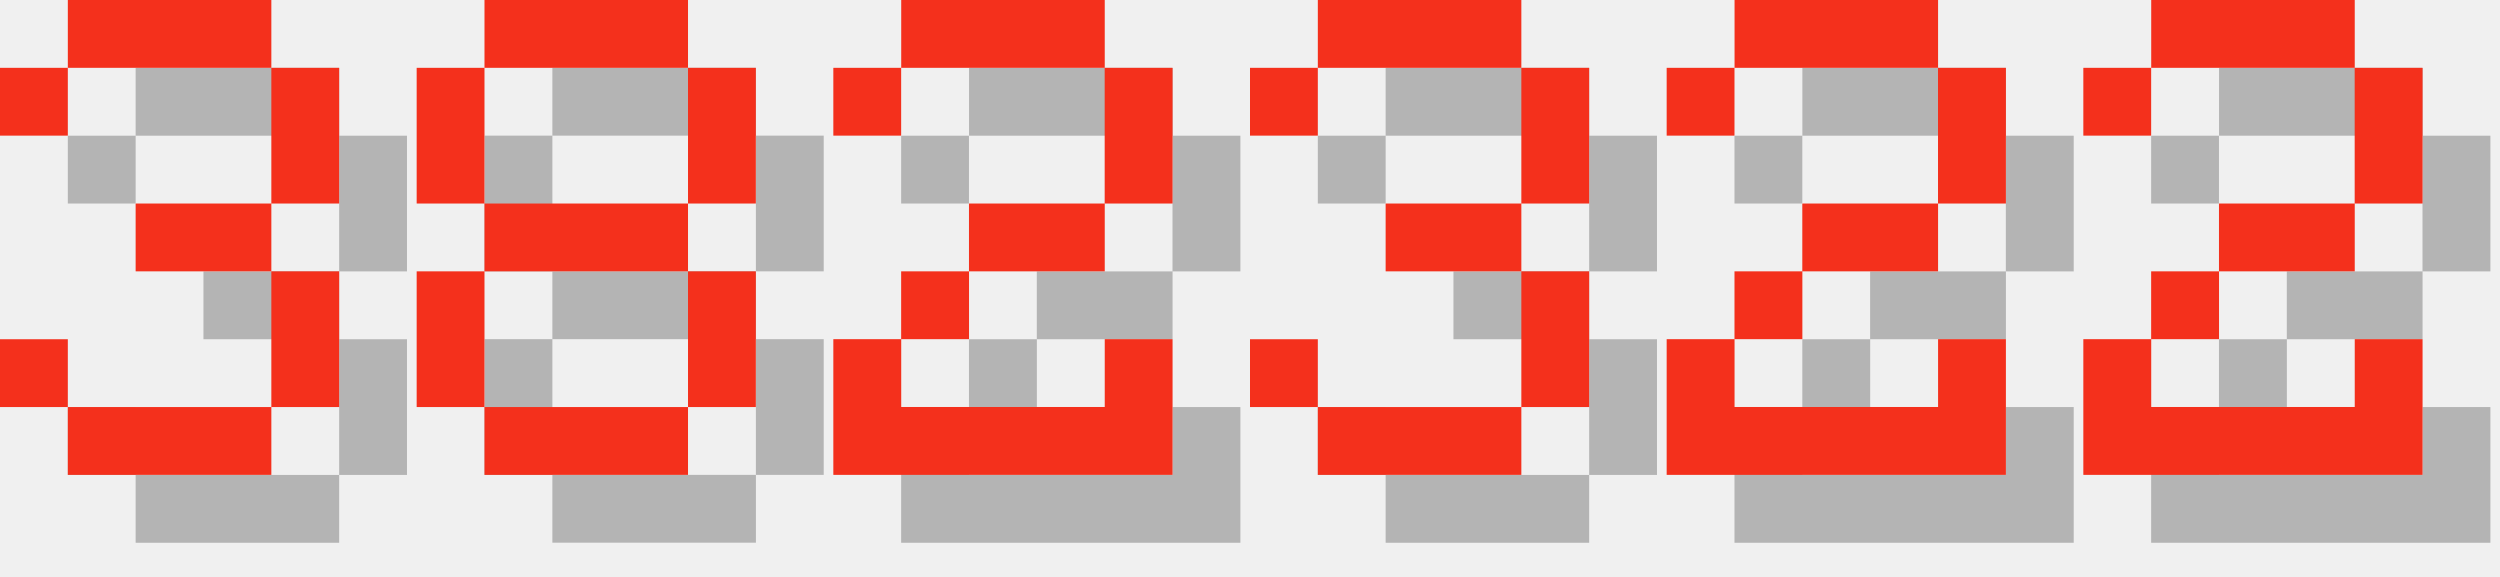
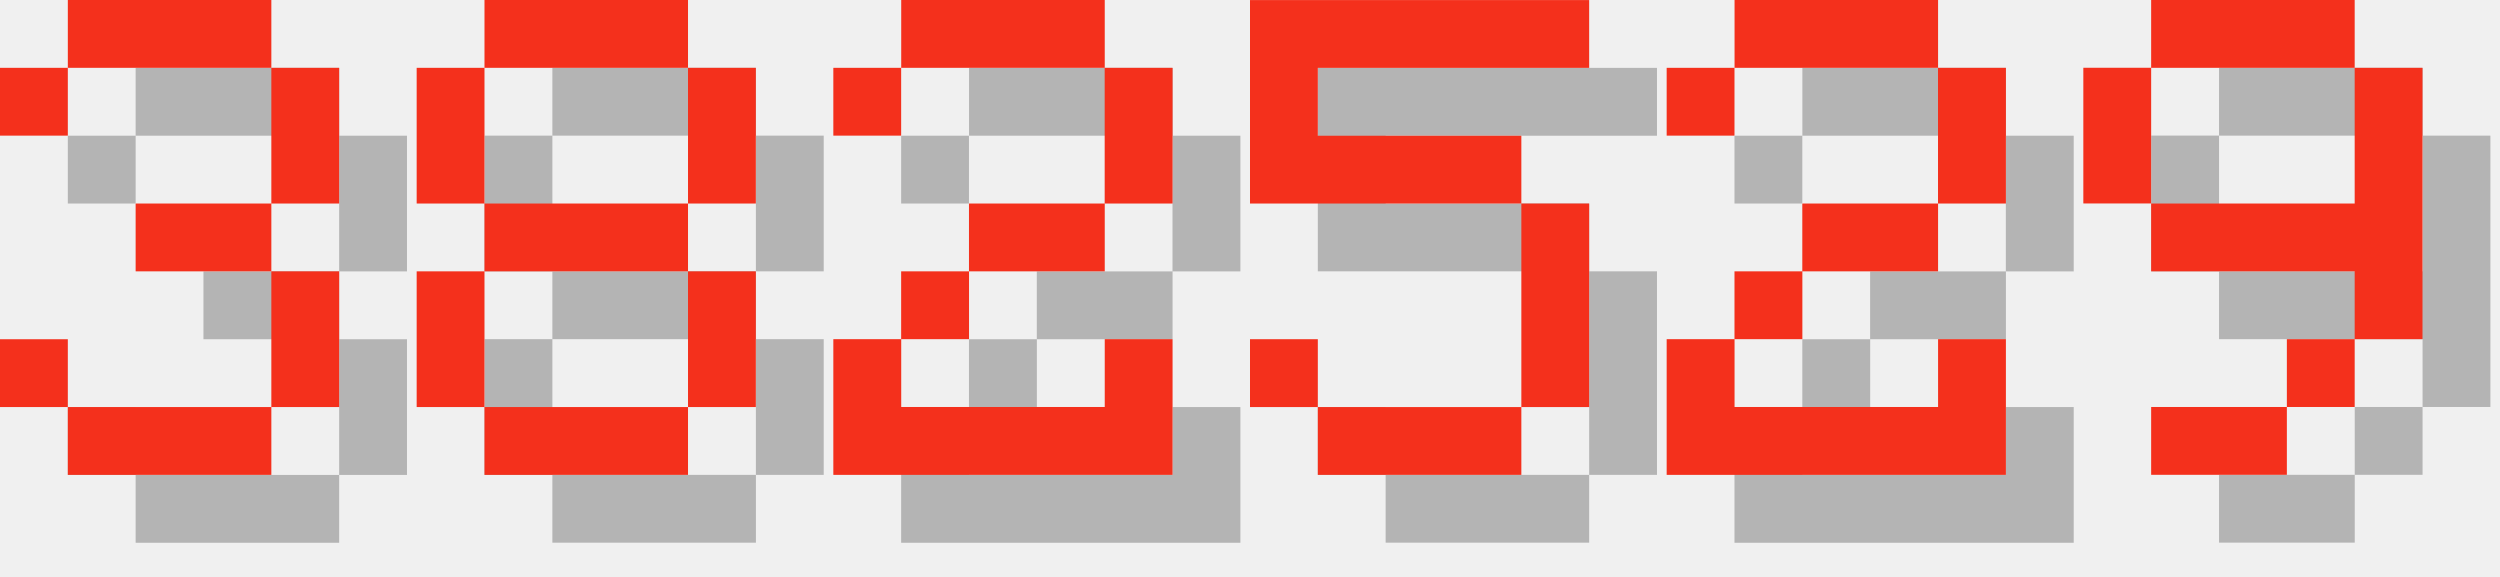
<svg xmlns="http://www.w3.org/2000/svg" version="1.1" width="156.0" height="36">
  <style>
        .text-foreground {
            fill: #F4301C;
        }
        .text-shadow {
            fill: #000000;
            fill-opacity: 0.25;
        }
    </style>
  <g class="digit" id="digit_3" transform="translate(0.0, 0), scale(4)">
    <path id="digit_3_shadow" class="text-shadow" d="m1.058 2.117v1.058h1.058v-1.058h3.175v2.117h-2.117v1.058h2.117v2.117h-3.175v-1.058h-1.058v1.058h1.058v1.058h3.175v-1.058h1.058v-2.117h-1.058v-1.058h1.058v-2.117h-1.058v-1.058h-3.175v1.058h-1.058z" fill-opacity=".5" style="paint-order:stroke fill markers" />
    <path id="digit_3_fg" class="text-foreground" d="m0 1.058v1.058h1.058v-1.058h3.175v2.117h-2.117v1.058h2.117v2.117h-3.175v-1.058h-1.058v1.058h1.058v1.058h3.175v-1.058h1.058v-2.117h-1.058v-1.058h1.058v-2.117h-1.058v-1.058h-3.175v1.058h-1.058z" fill="#fff" style="paint-order:stroke fill markers" />
  </g>
  <g class="digit" id="digit_8" transform="translate(26.0, 0), scale(4)">
    <path id="digit_8_shadow" class="text-shadow" d="m2.117 1.058v1.058h3.175v-1.058h-3.175zm3.175 1.058v2.117h1.058v-2.117h-1.058zm0 2.117h-3.175v1.058h3.175v-1.058zm0 1.058v2.117h1.058v-2.117h-1.058zm0 2.117h-3.175v1.058h3.175v-1.058zm-3.175 0v-2.117h-1.058v2.117h1.058zm0-3.175v-2.117h-1.058v2.117h1.058z" fill-opacity=".5" style="paint-order:stroke fill markers" />
    <path id="digit_8_fg" class="text-foreground" d="m1.058 0v1.058h3.175v-1.058h-3.175zm3.175 1.058v2.117h1.058v-2.117h-1.058zm0 2.117h-3.175v1.058h3.175v-1.058zm0 1.058v2.117h1.058v-2.117h-1.058zm0 2.117h-3.175v1.058h3.175v-1.058zm-3.175 0v-2.117h-1.058v2.117h1.058zm0-3.175v-2.117h-1.058v2.117h1.058z" fill="#fff" style="paint-order:stroke fill markers" />
  </g>
  <g class="digit" id="digit_2" transform="translate(52.0, 0), scale(4)">
    <path id="digit_2_shadow" class="text-shadow" d="m1.058 2.117v1.058h1.058v-1.058h3.175v2.117h-2.117v1.058h-1.058v1.058h-1.058v2.117h5.292v-2.117h-1.058v1.058h-3.175v-1.058h1.058v-1.058h2.117v-1.058h1.058v-2.117h-1.058v-1.058h-3.175v1.058h-1.058z" fill-opacity=".5" style="paint-order:stroke fill markers" />
    <path id="digit_2_fg" class="text-foreground" d="m0 1.058v1.058h1.058v-1.058h3.175v2.117h-2.117v1.058h-1.058v1.058h-1.058v2.117h5.292v-2.117h-1.058v1.058h-3.175v-1.058h1.058v-1.058h2.117v-1.058h1.058v-2.117h-1.058v-1.058h-3.175v1.058h-1.058z" fill="#fff" style="paint-order:stroke fill markers" />
  </g>
-   <g class="digit" id="digit_3" transform="translate(78.0, 0), scale(4)">
-     <path id="digit_3_shadow" class="text-shadow" d="m1.058 2.117v1.058h1.058v-1.058h3.175v2.117h-2.117v1.058h2.117v2.117h-3.175v-1.058h-1.058v1.058h1.058v1.058h3.175v-1.058h1.058v-2.117h-1.058v-1.058h1.058v-2.117h-1.058v-1.058h-3.175v1.058h-1.058z" fill-opacity=".5" style="paint-order:stroke fill markers" />
-     <path id="digit_3_fg" class="text-foreground" d="m0 1.058v1.058h1.058v-1.058h3.175v2.117h-2.117v1.058h2.117v2.117h-3.175v-1.058h-1.058v1.058h1.058v1.058h3.175v-1.058h1.058v-2.117h-1.058v-1.058h1.058v-2.117h-1.058v-1.058h-3.175v1.058h-1.058z" fill="#fff" style="paint-order:stroke fill markers" />
+   <g class="digit" id="digit_5" transform="translate(78.0, 0), scale(4)">
+     <path id="digit_5_shadow" class="text-shadow" d="m1.058 1.058v3.175h4.233v3.175h-3.175v-1.058h-1.058v1.058h1.058v1.058h3.175v-1.058h1.058v-3.175h-1.058v-1.058h-3.175v-1.058h4.233v-1.058h-5.292z" fill-opacity=".5" style="paint-order:stroke fill markers" />
+     <path id="digit_5_fg" class="text-foreground" d="m0 0v3.175h4.233v3.175h-3.175v-1.058h-1.058v1.058h1.058v1.058h3.175v-1.058h1.058v-3.175h-1.058v-1.058h-3.175v-1.058h4.233v-1.058h-5.292z" fill="#fff" style="paint-order:stroke fill markers" />
  </g>
  <g class="digit" id="digit_2" transform="translate(104.0, 0), scale(4)">
    <path id="digit_2_shadow" class="text-shadow" d="m1.058 2.117v1.058h1.058v-1.058h3.175v2.117h-2.117v1.058h-1.058v1.058h-1.058v2.117h5.292v-2.117h-1.058v1.058h-3.175v-1.058h1.058v-1.058h2.117v-1.058h1.058v-2.117h-1.058v-1.058h-3.175v1.058h-1.058z" fill-opacity=".5" style="paint-order:stroke fill markers" />
    <path id="digit_2_fg" class="text-foreground" d="m0 1.058v1.058h1.058v-1.058h3.175v2.117h-2.117v1.058h-1.058v1.058h-1.058v2.117h5.292v-2.117h-1.058v1.058h-3.175v-1.058h1.058v-1.058h2.117v-1.058h1.058v-2.117h-1.058v-1.058h-3.175v1.058h-1.058z" fill="#fff" style="paint-order:stroke fill markers" />
  </g>
-   <g class="digit" id="digit_2" transform="translate(130.0, 0), scale(4)">
-     <path id="digit_2_shadow" class="text-shadow" d="m1.058 2.117v1.058h1.058v-1.058h3.175v2.117h-2.117v1.058h-1.058v1.058h-1.058v2.117h5.292v-2.117h-1.058v1.058h-3.175v-1.058h1.058v-1.058h2.117v-1.058h1.058v-2.117h-1.058v-1.058h-3.175v1.058h-1.058z" fill-opacity=".5" style="paint-order:stroke fill markers" />
-     <path id="digit_2_fg" class="text-foreground" d="m0 1.058v1.058h1.058v-1.058h3.175v2.117h-2.117v1.058h-1.058v1.058h-1.058v2.117h5.292v-2.117h-1.058v1.058h-3.175v-1.058h1.058v-1.058h2.117v-1.058h1.058v-2.117h-1.058v-1.058h-3.175v1.058h-1.058z" fill="#fff" style="paint-order:stroke fill markers" />
+   <g class="digit" id="digit_9" transform="translate(130.0, 0), scale(4)">
+     <path id="digit_9_shadow" class="text-shadow" d="m2.117 1.058v1.058h3.175v-1.058h-3.175zm3.175 1.058v2.117h-3.175v1.058h3.175v1.058h1.058v-4.233h-1.058zm0 4.233h-1.058v1.058h1.058v-1.058zm-1.058 1.058h-2.117v1.058h2.117v-1.058zm-2.117-3.175v-2.117h-1.058v2.117h1.058z" fill-opacity=".5" style="paint-order:stroke fill markers" />
+     <path id="digit_9_fg" class="text-foreground" d="m1.058 0v1.058h3.175v-1.058h-3.175zm3.175 1.058v2.117h-3.175v1.058h3.175v1.058h1.058v-4.233h-1.058zm0 4.233h-1.058v1.058h1.058v-1.058zm-1.058 1.058h-2.117v1.058h2.117v-1.058zm-2.117-3.175v-2.117h-1.058v2.117h1.058z" fill="#fff" style="paint-order:stroke fill markers" />
  </g>
</svg>
